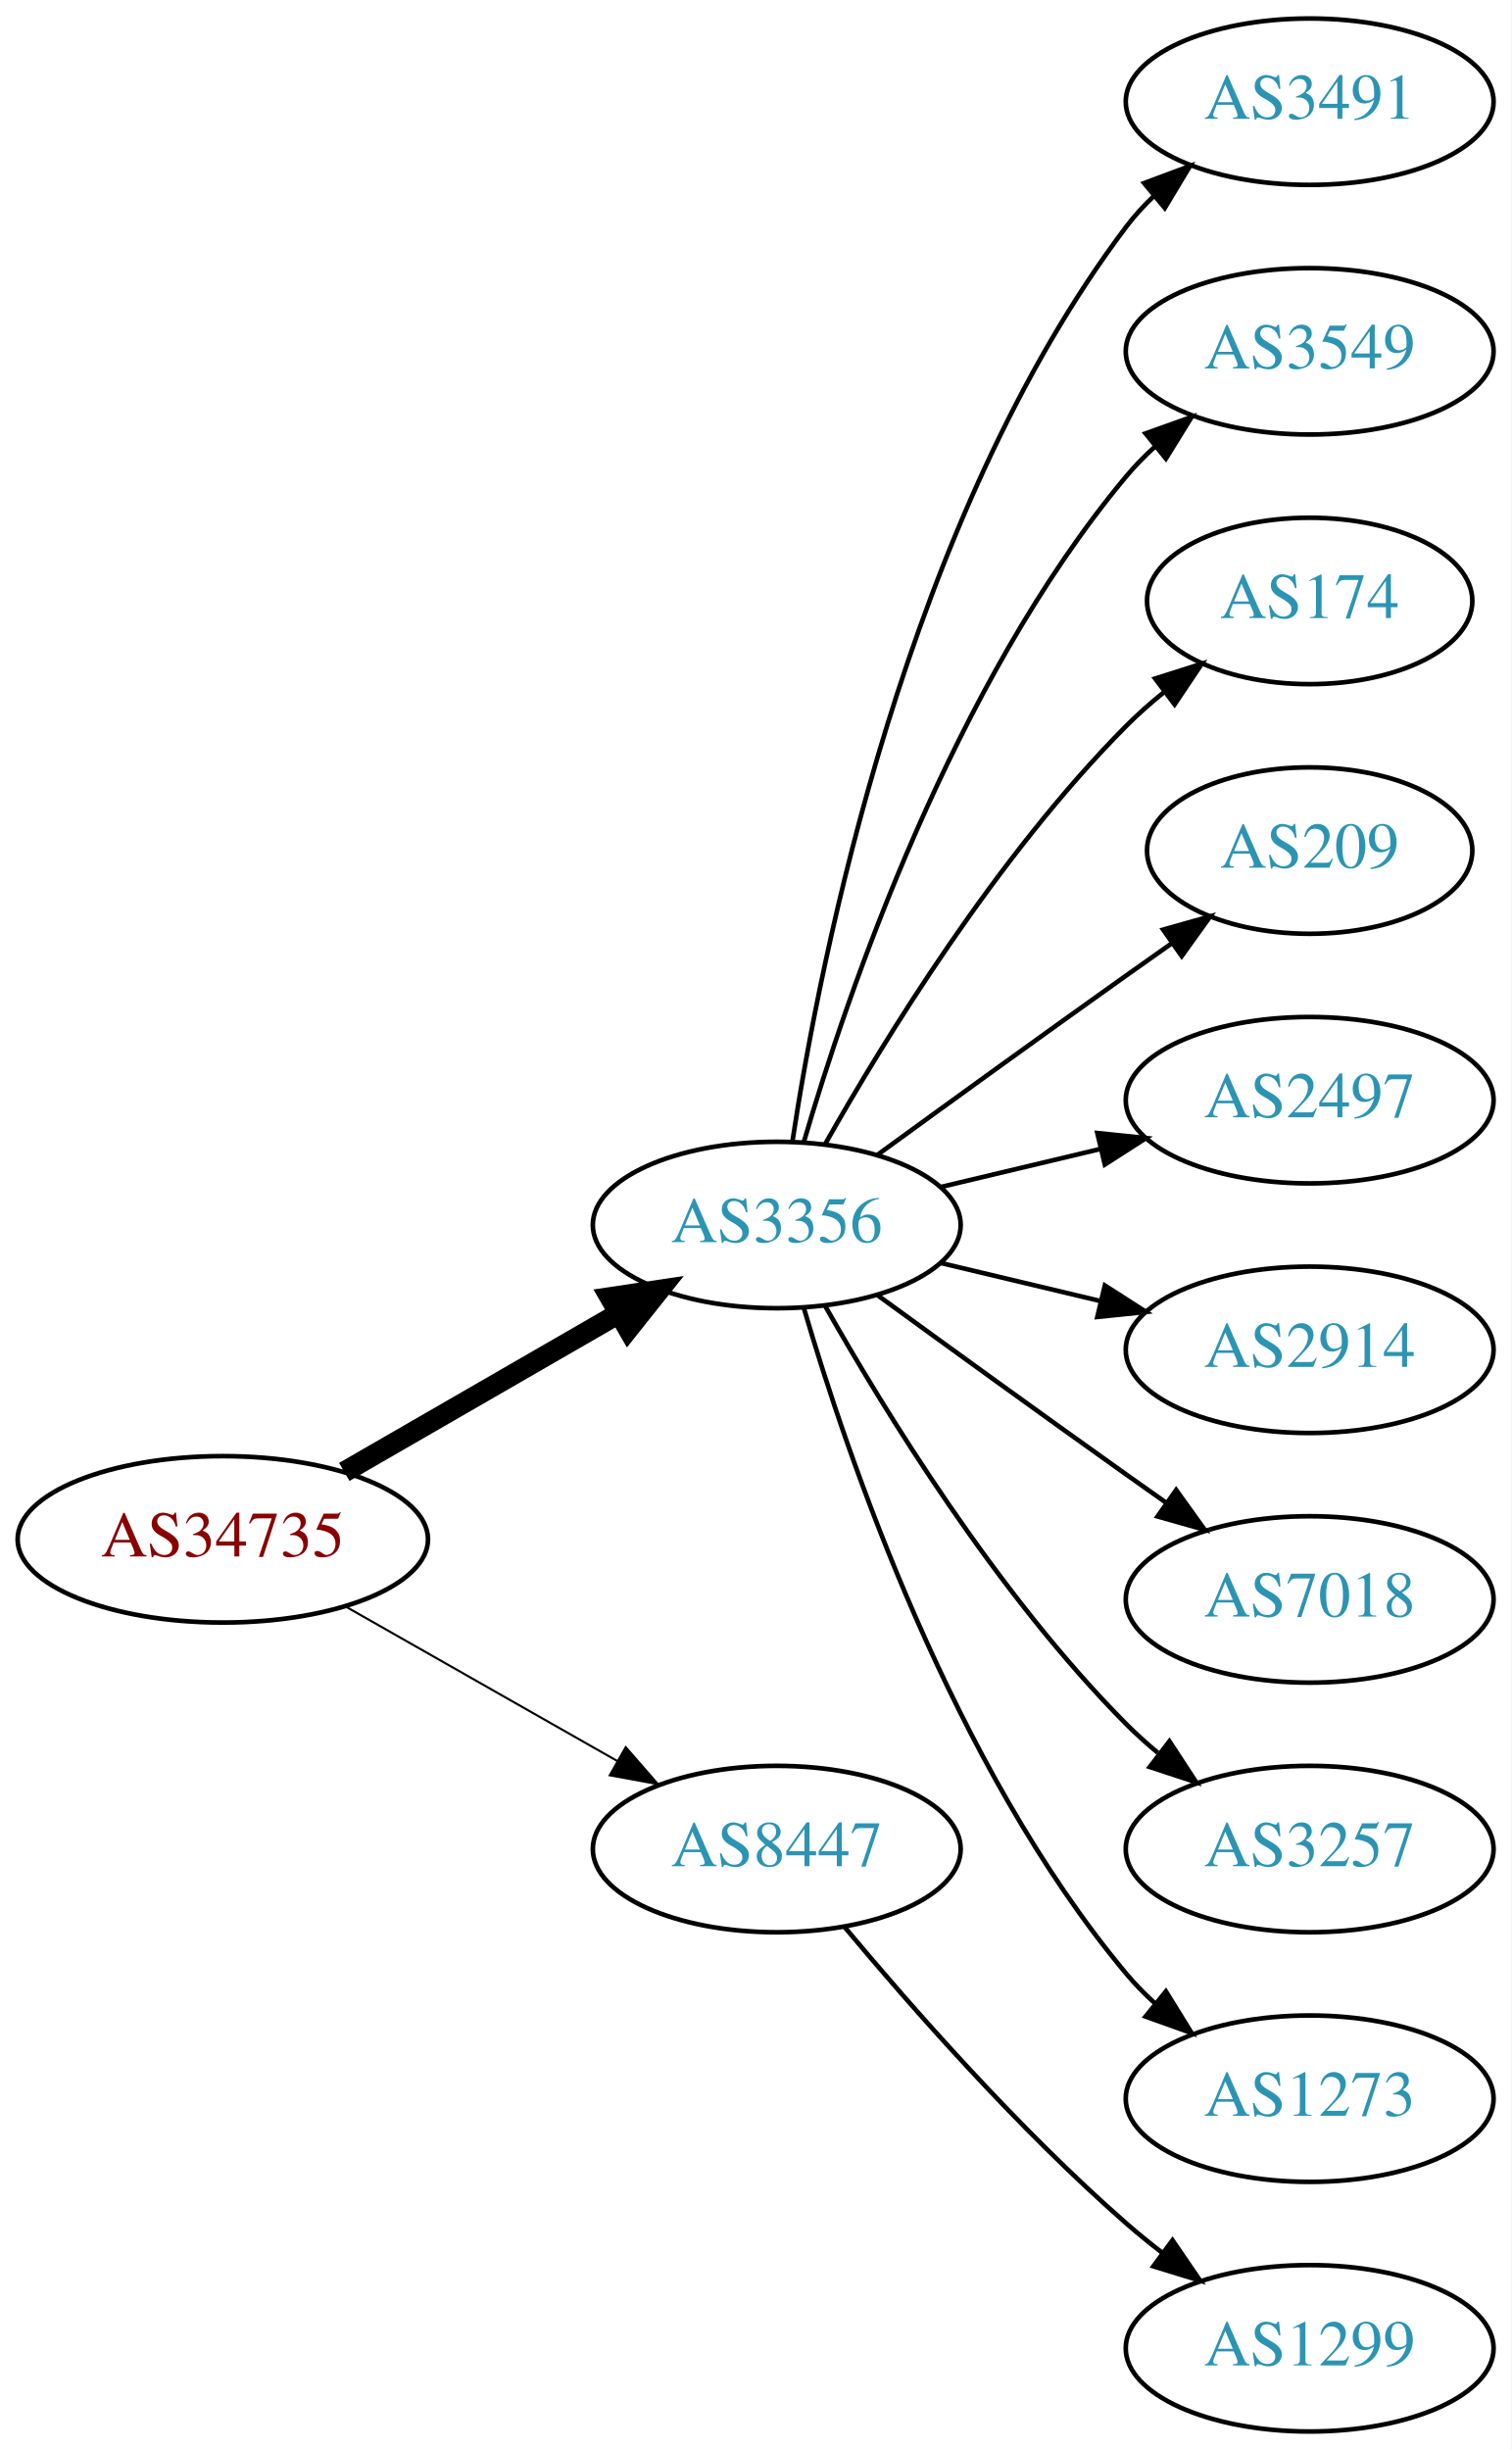
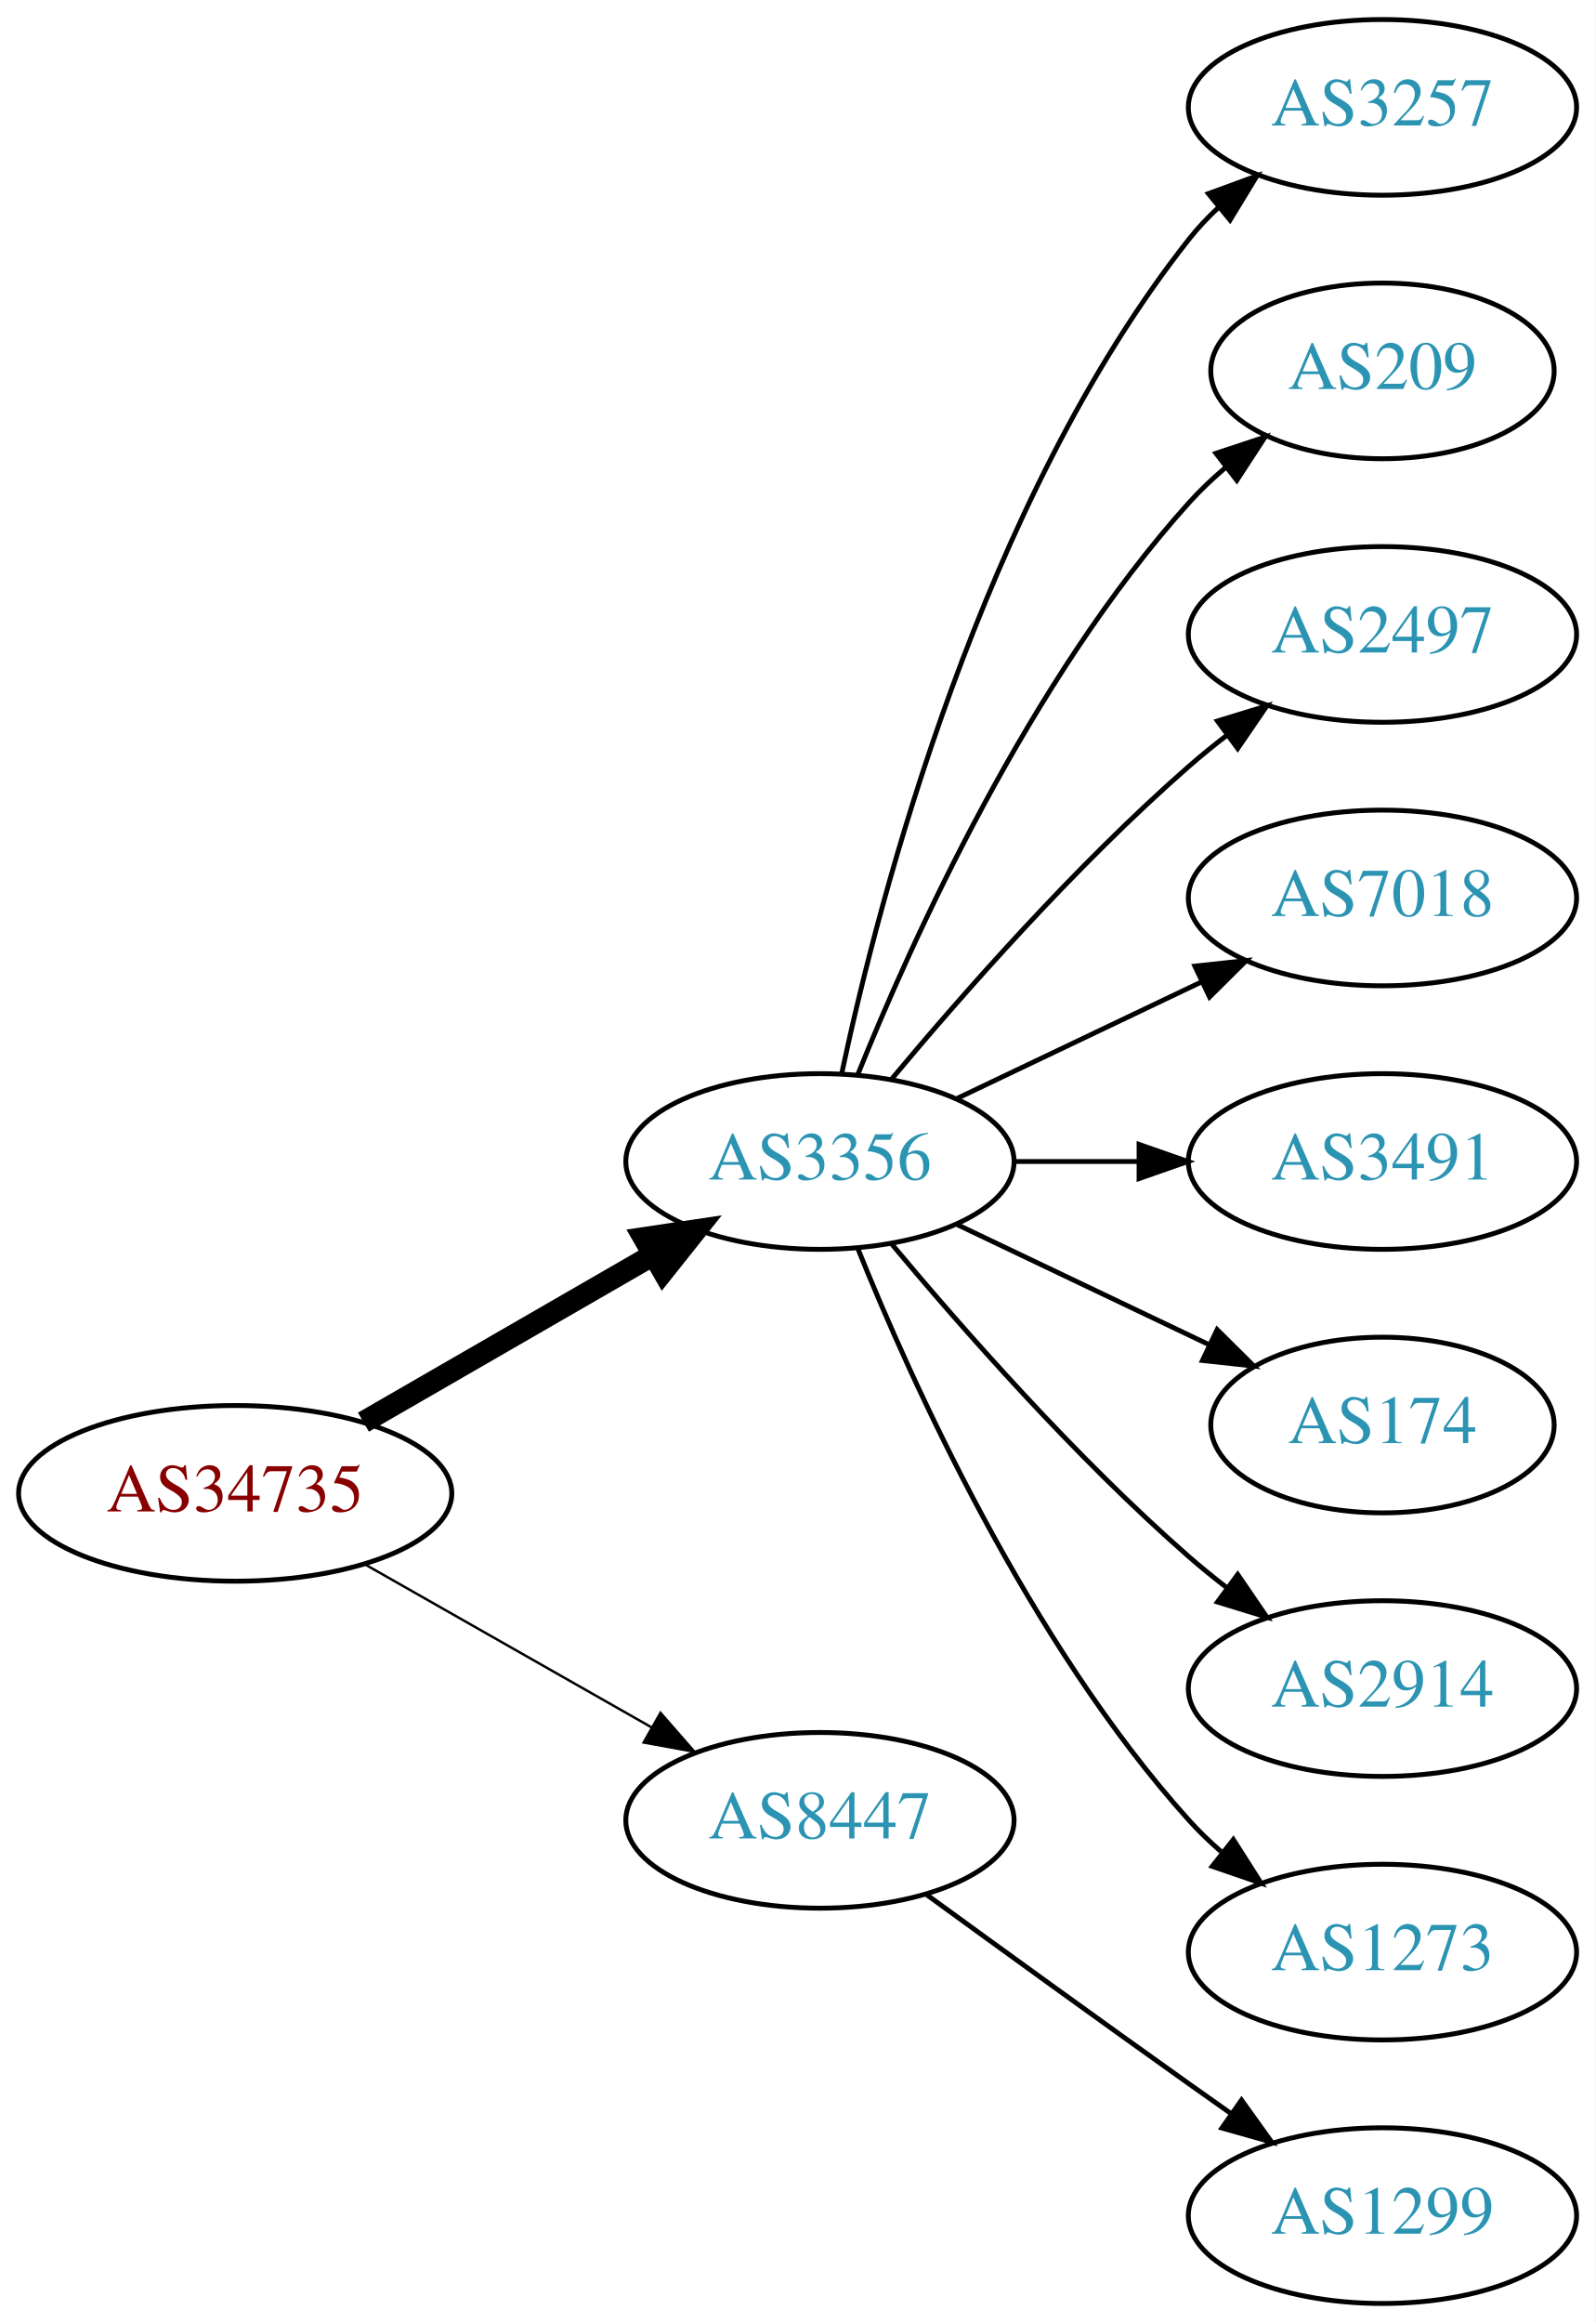
- <svg xmlns="http://www.w3.org/2000/svg" xmlns:xlink="http://www.w3.org/1999/xlink" width="327pt" height="530pt" viewBox="0.00 0.00 326.98 530.00">
-   <g id="graph0" class="graph" transform="scale(1 1) rotate(0) translate(4 526)">
-     <polygon fill="white" stroke="none" points="-4,4 -4,-526 322.978,-526 322.978,4 -4,4" />
+ <svg xmlns="http://www.w3.org/2000/svg" xmlns:xlink="http://www.w3.org/1999/xlink" width="327pt" height="476pt" viewBox="0.00 0.00 326.98 476.00">
+   <g id="graph0" class="graph" transform="scale(1 1) rotate(0) translate(4 472)">
+     <polygon fill="white" stroke="none" points="-4,4 -4,-472 322.978,-472 322.978,4 -4,4" />
    <g id="node1" class="node">
      <g id="a_node1">
        <a xlink:href="/asn/34735" xlink:title="AS34735 ~ LKW-Walter-AG [AT]">
-           <ellipse fill="#ffffff" stroke="black" cx="44.196" cy="-193" rx="44.393" ry="18" />
-           <text text-anchor="middle" x="44.196" y="-189.3" font-family="Times,serif" font-size="14.00" fill="#880000">AS34735</text>
+           <ellipse fill="#ffffff" stroke="black" cx="44.196" cy="-166" rx="44.393" ry="18" />
+           <text text-anchor="middle" x="44.196" y="-162.3" font-family="Times,serif" font-size="14.00" fill="#880000">AS34735</text>
        </a>
      </g>
    </g>
    <g id="node2" class="node">
      <g id="a_node2">
        <a xlink:href="/asn/3356" xlink:title="AS3356 ~ Level 3 Parent, LLC [US]">
-           <ellipse fill="#ffffff" stroke="black" cx="164.039" cy="-261" rx="39.794" ry="18" />
-           <text text-anchor="middle" x="164.039" y="-257.3" font-family="Times,serif" font-size="14.00" fill="#2c94b3">AS3356</text>
+           <ellipse fill="#ffffff" stroke="black" cx="164.039" cy="-234" rx="39.794" ry="18" />
+           <text text-anchor="middle" x="164.039" y="-230.3" font-family="Times,serif" font-size="14.00" fill="#2c94b3">AS3356</text>
        </a>
      </g>
    </g>
    <g id="edge1" class="edge">
-       <path fill="none" stroke="black" stroke-width="4.5" d="M70.476,-207.588C87.796,-217.582 110.947,-230.941 129.763,-241.799" />
-       <polygon fill="black" stroke="black" stroke-width="4.5" points="127.978,-245.314 138.607,-246.902 131.914,-238.493 127.978,-245.314" />
+       <path fill="none" stroke="black" stroke-width="4.5" d="M70.476,-180.588C87.796,-190.582 110.947,-203.941 129.763,-214.799" />
+       <polygon fill="black" stroke="black" stroke-width="4.5" points="127.978,-218.314 138.607,-219.902 131.914,-211.493 127.978,-218.314" />
    </g>
    <g id="node3" class="node">
      <g id="a_node3">
        <a xlink:href="/asn/8447" xlink:title="AS8447 ~ A1 Telekom Austria AG [AT]">
-           <ellipse fill="#ffffff" stroke="black" cx="164.039" cy="-126" rx="39.794" ry="18" />
-           <text text-anchor="middle" x="164.039" y="-122.3" font-family="Times,serif" font-size="14.00" fill="#2c94b3">AS8447</text>
+           <ellipse fill="#ffffff" stroke="black" cx="164.039" cy="-99" rx="39.794" ry="18" />
+           <text text-anchor="middle" x="164.039" y="-95.3" font-family="Times,serif" font-size="14.00" fill="#2c94b3">AS8447</text>
        </a>
      </g>
    </g>
    <g id="edge2" class="edge">
-       <path fill="none" stroke="black" stroke-width="0.45" d="M70.766,-178.462C87.985,-168.672 110.871,-155.66 129.542,-145.045" />
-       <polygon fill="black" stroke="black" stroke-width="0.45" points="131.363,-148.036 138.326,-140.05 127.903,-141.95 131.363,-148.036" />
+       <path fill="none" stroke="black" stroke-width="0.5" d="M70.766,-151.462C87.985,-141.672 110.871,-128.66 129.542,-118.045" />
+       <polygon fill="black" stroke="black" stroke-width="0.5" points="131.363,-121.036 138.326,-113.05 127.903,-114.95 131.363,-121.036" />
    </g>
    <g id="node4" class="node">
      <g id="a_node4">
-         <a xlink:href="/asn/3491" xlink:title="AS3491 ~ PCCW Global, Inc. [US]">
-           <ellipse fill="#ffffff" stroke="black" cx="279.332" cy="-504" rx="39.794" ry="18" />
-           <text text-anchor="middle" x="279.332" y="-500.3" font-family="Times,serif" font-size="14.00" fill="#2c94b3">AS3491</text>
+         <a xlink:href="/asn/3257" xlink:title="AS3257 ~ GTT [DE]">
+           <ellipse fill="#ffffff" stroke="black" cx="279.332" cy="-450" rx="39.794" ry="18" />
+           <text text-anchor="middle" x="279.332" y="-446.3" font-family="Times,serif" font-size="14.00" fill="#2c94b3">AS3257</text>
        </a>
      </g>
    </g>
    <g id="edge3" class="edge">
-       <path fill="none" stroke="black" d="M167.415,-278.986C173.389,-318.422 192.1,-413.995 239.685,-477 241.442,-479.327 243.459,-481.529 245.629,-483.596" />
-       <polygon fill="black" stroke="black" points="243.513,-486.389 253.441,-490.088 247.987,-481.005 243.513,-486.389" />
+       <path fill="none" stroke="black" d="M168.529,-252.16C176.16,-288.03 197.152,-369.155 239.685,-423 241.493,-425.288 243.545,-427.462 245.74,-429.51" />
+       <polygon fill="black" stroke="black" points="243.651,-432.323 253.6,-435.966 248.094,-426.914 243.651,-432.323" />
    </g>
    <g id="node5" class="node">
      <g id="a_node5">
-         <a xlink:href="/asn/3549" xlink:title="AS3549 ~ Level 3 Parent, LLC [US]">
-           <ellipse fill="#ffffff" stroke="black" cx="279.332" cy="-450" rx="39.794" ry="18" />
-           <text text-anchor="middle" x="279.332" y="-446.3" font-family="Times,serif" font-size="14.00" fill="#2c94b3">AS3549</text>
+         <a xlink:href="/asn/209" xlink:title="AS209 ~ CenturyLink Communications, LLC [US]">
+           <ellipse fill="#ffffff" stroke="black" cx="279.332" cy="-396" rx="35.194" ry="18" />
+           <text text-anchor="middle" x="279.332" y="-392.3" font-family="Times,serif" font-size="14.00" fill="#2c94b3">AS209</text>
        </a>
      </g>
    </g>
    <g id="edge4" class="edge">
-       <path fill="none" stroke="black" d="M169.913,-279.002C179.227,-310.844 202.043,-377.981 239.685,-423 241.555,-425.237 243.654,-427.374 245.88,-429.396" />
-       <polygon fill="black" stroke="black" points="243.823,-432.234 253.799,-435.804 248.227,-426.793 243.823,-432.234" />
+       <path fill="none" stroke="black" d="M171.786,-251.787C182.837,-279.243 206.891,-332.578 239.685,-369 242.001,-371.572 244.606,-374.03 247.341,-376.343" />
+       <polygon fill="black" stroke="black" points="245.207,-379.117 255.264,-382.448 249.479,-373.572 245.207,-379.117" />
    </g>
    <g id="node6" class="node">
      <g id="a_node6">
-         <a xlink:href="/asn/174" xlink:title="AS174 ~ Cogent Communications [US]">
-           <ellipse fill="#ffffff" stroke="black" cx="279.332" cy="-396" rx="35.194" ry="18" />
-           <text text-anchor="middle" x="279.332" y="-392.3" font-family="Times,serif" font-size="14.00" fill="#2c94b3">AS174</text>
+         <a xlink:href="/asn/2497" xlink:title="AS2497 ~ Internet Initiative Japan Inc. [JP]">
+           <ellipse fill="#ffffff" stroke="black" cx="279.332" cy="-342" rx="39.794" ry="18" />
+           <text text-anchor="middle" x="279.332" y="-338.3" font-family="Times,serif" font-size="14.00" fill="#2c94b3">AS2497</text>
        </a>
      </g>
    </g>
    <g id="edge5" class="edge">
-       <path fill="none" stroke="black" d="M174.498,-278.49C187.28,-301.096 211.712,-340.886 239.685,-369 242.185,-371.513 244.946,-373.949 247.807,-376.261" />
-       <polygon fill="black" stroke="black" points="245.905,-379.21 256.004,-382.413 250.108,-373.611 245.905,-379.21" />
+       <path fill="none" stroke="black" d="M178.669,-250.817C192.951,-267.929 216.498,-294.745 239.685,-315 242.151,-317.154 244.789,-319.294 247.487,-321.372" />
+       <polygon fill="black" stroke="black" points="245.512,-324.264 255.641,-327.37 249.66,-318.625 245.512,-324.264" />
    </g>
    <g id="node7" class="node">
      <g id="a_node7">
-         <a xlink:href="/asn/209" xlink:title="AS209 ~ CenturyLink Communications, LLC [US]">
-           <ellipse fill="#ffffff" stroke="black" cx="279.332" cy="-342" rx="35.194" ry="18" />
-           <text text-anchor="middle" x="279.332" y="-338.3" font-family="Times,serif" font-size="14.00" fill="#2c94b3">AS209</text>
+         <a xlink:href="/asn/7018" xlink:title="AS7018 ~ AT&amp;T Services, Inc. [US]">
+           <ellipse fill="#ffffff" stroke="black" cx="279.332" cy="-288" rx="39.794" ry="18" />
+           <text text-anchor="middle" x="279.332" y="-284.3" font-family="Times,serif" font-size="14.00" fill="#2c94b3">AS7018</text>
        </a>
      </g>
    </g>
    <g id="edge6" class="edge">
-       <path fill="none" stroke="black" d="M185.887,-276.222C200.821,-287.091 221.435,-302.025 239.685,-315 242.895,-317.282 246.264,-319.661 249.619,-322.018" />
-       <polygon fill="black" stroke="black" points="247.631,-324.899 257.83,-327.77 251.647,-319.166 247.631,-324.899" />
+       <path fill="none" stroke="black" d="M192.175,-246.934C207.169,-254.081 225.99,-263.052 242.213,-270.785" />
+       <polygon fill="black" stroke="black" points="240.884,-274.028 251.417,-275.171 243.895,-267.709 240.884,-274.028" />
    </g>
    <g id="node8" class="node">
      <g id="a_node8">
-         <a xlink:href="/asn/2497" xlink:title="AS2497 ~ Internet Initiative Japan Inc. [JP]">
-           <ellipse fill="#ffffff" stroke="black" cx="279.332" cy="-288" rx="39.794" ry="18" />
-           <text text-anchor="middle" x="279.332" y="-284.3" font-family="Times,serif" font-size="14.00" fill="#2c94b3">AS2497</text>
+         <a xlink:href="/asn/3491" xlink:title="AS3491 ~ PCCW Global, Inc. [US]">
+           <ellipse fill="#ffffff" stroke="black" cx="279.332" cy="-234" rx="39.794" ry="18" />
+           <text text-anchor="middle" x="279.332" y="-230.3" font-family="Times,serif" font-size="14.00" fill="#2c94b3">AS3491</text>
        </a>
      </g>
    </g>
    <g id="edge7" class="edge">
-       <path fill="none" stroke="black" d="M199.646,-269.248C210.517,-271.838 222.671,-274.735 234.114,-277.462" />
-       <polygon fill="black" stroke="black" points="233.397,-280.889 243.936,-279.803 235.02,-274.08 233.397,-280.889" />
+       <path fill="none" stroke="black" d="M203.711,-234C211.914,-234 220.678,-234 229.21,-234" />
+       <polygon fill="black" stroke="black" points="229.449,-237.5 239.449,-234 229.449,-230.5 229.449,-237.5" />
    </g>
    <g id="node9" class="node">
      <g id="a_node9">
-         <a xlink:href="/asn/2914" xlink:title="AS2914 ~ NTT America, Inc. [US]">
-           <ellipse fill="#ffffff" stroke="black" cx="279.332" cy="-234" rx="39.794" ry="18" />
-           <text text-anchor="middle" x="279.332" y="-230.3" font-family="Times,serif" font-size="14.00" fill="#2c94b3">AS2914</text>
+         <a xlink:href="/asn/174" xlink:title="AS174 ~ Cogent Communications [US]">
+           <ellipse fill="#ffffff" stroke="black" cx="279.332" cy="-180" rx="35.194" ry="18" />
+           <text text-anchor="middle" x="279.332" y="-176.3" font-family="Times,serif" font-size="14.00" fill="#2c94b3">AS174</text>
        </a>
      </g>
    </g>
    <g id="edge8" class="edge">
-       <path fill="none" stroke="black" d="M199.646,-252.752C210.517,-250.162 222.671,-247.265 234.114,-244.538" />
-       <polygon fill="black" stroke="black" points="235.02,-247.92 243.936,-242.197 233.397,-241.111 235.02,-247.92" />
+       <path fill="none" stroke="black" d="M192.175,-221.066C207.607,-213.71 227.092,-204.423 243.628,-196.541" />
+       <polygon fill="black" stroke="black" points="245.448,-199.551 252.969,-192.089 242.436,-193.232 245.448,-199.551" />
    </g>
    <g id="node10" class="node">
      <g id="a_node10">
-         <a xlink:href="/asn/7018" xlink:title="AS7018 ~ AT&amp;T Services, Inc. [US]">
-           <ellipse fill="#ffffff" stroke="black" cx="279.332" cy="-180" rx="39.794" ry="18" />
-           <text text-anchor="middle" x="279.332" y="-176.3" font-family="Times,serif" font-size="14.00" fill="#2c94b3">AS7018</text>
+         <a xlink:href="/asn/2914" xlink:title="AS2914 ~ NTT America, Inc. [US]">
+           <ellipse fill="#ffffff" stroke="black" cx="279.332" cy="-126" rx="39.794" ry="18" />
+           <text text-anchor="middle" x="279.332" y="-122.3" font-family="Times,serif" font-size="14.00" fill="#2c94b3">AS2914</text>
        </a>
      </g>
    </g>
    <g id="edge9" class="edge">
-       <path fill="none" stroke="black" d="M185.887,-245.778C200.821,-234.909 221.435,-219.975 239.685,-207 242.506,-204.995 245.449,-202.915 248.397,-200.841" />
-       <polygon fill="black" stroke="black" points="250.443,-203.681 256.621,-195.074 246.424,-197.95 250.443,-203.681" />
+       <path fill="none" stroke="black" d="M178.669,-217.183C192.951,-200.071 216.498,-173.255 239.685,-153 242.151,-150.846 244.789,-148.706 247.487,-146.628" />
+       <polygon fill="black" stroke="black" points="249.66,-149.375 255.641,-140.63 245.512,-143.736 249.66,-149.375" />
    </g>
    <g id="node11" class="node">
      <g id="a_node11">
-         <a xlink:href="/asn/3257" xlink:title="AS3257 ~ GTT [DE]">
-           <ellipse fill="#ffffff" stroke="black" cx="279.332" cy="-126" rx="39.794" ry="18" />
-           <text text-anchor="middle" x="279.332" y="-122.3" font-family="Times,serif" font-size="14.00" fill="#2c94b3">AS3257</text>
-         </a>
-       </g>
-     </g>
-     <g id="edge10" class="edge">
-       <path fill="none" stroke="black" d="M174.498,-243.51C187.28,-220.904 211.712,-181.114 239.685,-153 241.796,-150.879 244.092,-148.812 246.477,-146.829" />
-       <polygon fill="black" stroke="black" points="248.993,-149.31 254.793,-140.444 244.73,-143.758 248.993,-149.31" />
-     </g>
-     <g id="node12" class="node">
-       <g id="a_node12">
        <a xlink:href="/asn/1273" xlink:title="AS1273 ~ Vodafone Group PLC [EU]">
          <ellipse fill="#ffffff" stroke="black" cx="279.332" cy="-72" rx="39.794" ry="18" />
          <text text-anchor="middle" x="279.332" y="-68.3" font-family="Times,serif" font-size="14.00" fill="#2c94b3">AS1273</text>
        </a>
      </g>
    </g>
-     <g id="edge11" class="edge">
-       <path fill="none" stroke="black" d="M169.913,-242.998C179.227,-211.156 202.043,-144.019 239.685,-99 241.555,-96.763 243.654,-94.626 245.88,-92.604" />
-       <polygon fill="black" stroke="black" points="248.227,-95.207 253.799,-86.196 243.823,-89.766 248.227,-95.207" />
+     <g id="edge10" class="edge">
+       <path fill="none" stroke="black" d="M171.786,-216.213C182.837,-188.757 206.891,-135.422 239.685,-99 241.688,-96.776 243.906,-94.637 246.239,-92.603" />
+       <polygon fill="black" stroke="black" points="248.769,-95.065 254.458,-86.127 244.437,-89.567 248.769,-95.065" />
    </g>
-     <g id="node13" class="node">
-       <g id="a_node13">
+     <g id="node12" class="node">
+       <g id="a_node12">
        <a xlink:href="/asn/1299" xlink:title="AS1299 ~ Telia Carrier [EU]">
          <ellipse fill="#ffffff" stroke="black" cx="279.332" cy="-18" rx="39.794" ry="18" />
          <text text-anchor="middle" x="279.332" y="-14.3" font-family="Times,serif" font-size="14.00" fill="#2c94b3">AS1299</text>
        </a>
      </g>
    </g>
-     <g id="edge12" class="edge">
-       <path fill="none" stroke="black" d="M178.669,-109.183C192.951,-92.071 216.498,-65.255 239.685,-45 242.151,-42.846 244.789,-40.706 247.487,-38.628" />
-       <polygon fill="black" stroke="black" points="249.66,-41.375 255.641,-32.63 245.512,-35.736 249.66,-41.375" />
+     <g id="edge11" class="edge">
+       <path fill="none" stroke="black" d="M185.887,-83.778C200.821,-72.909 221.435,-57.975 239.685,-45 242.506,-42.995 245.449,-40.915 248.397,-38.841" />
+       <polygon fill="black" stroke="black" points="250.443,-41.681 256.621,-33.074 246.424,-35.95 250.443,-41.681" />
    </g>
  </g>
</svg>
